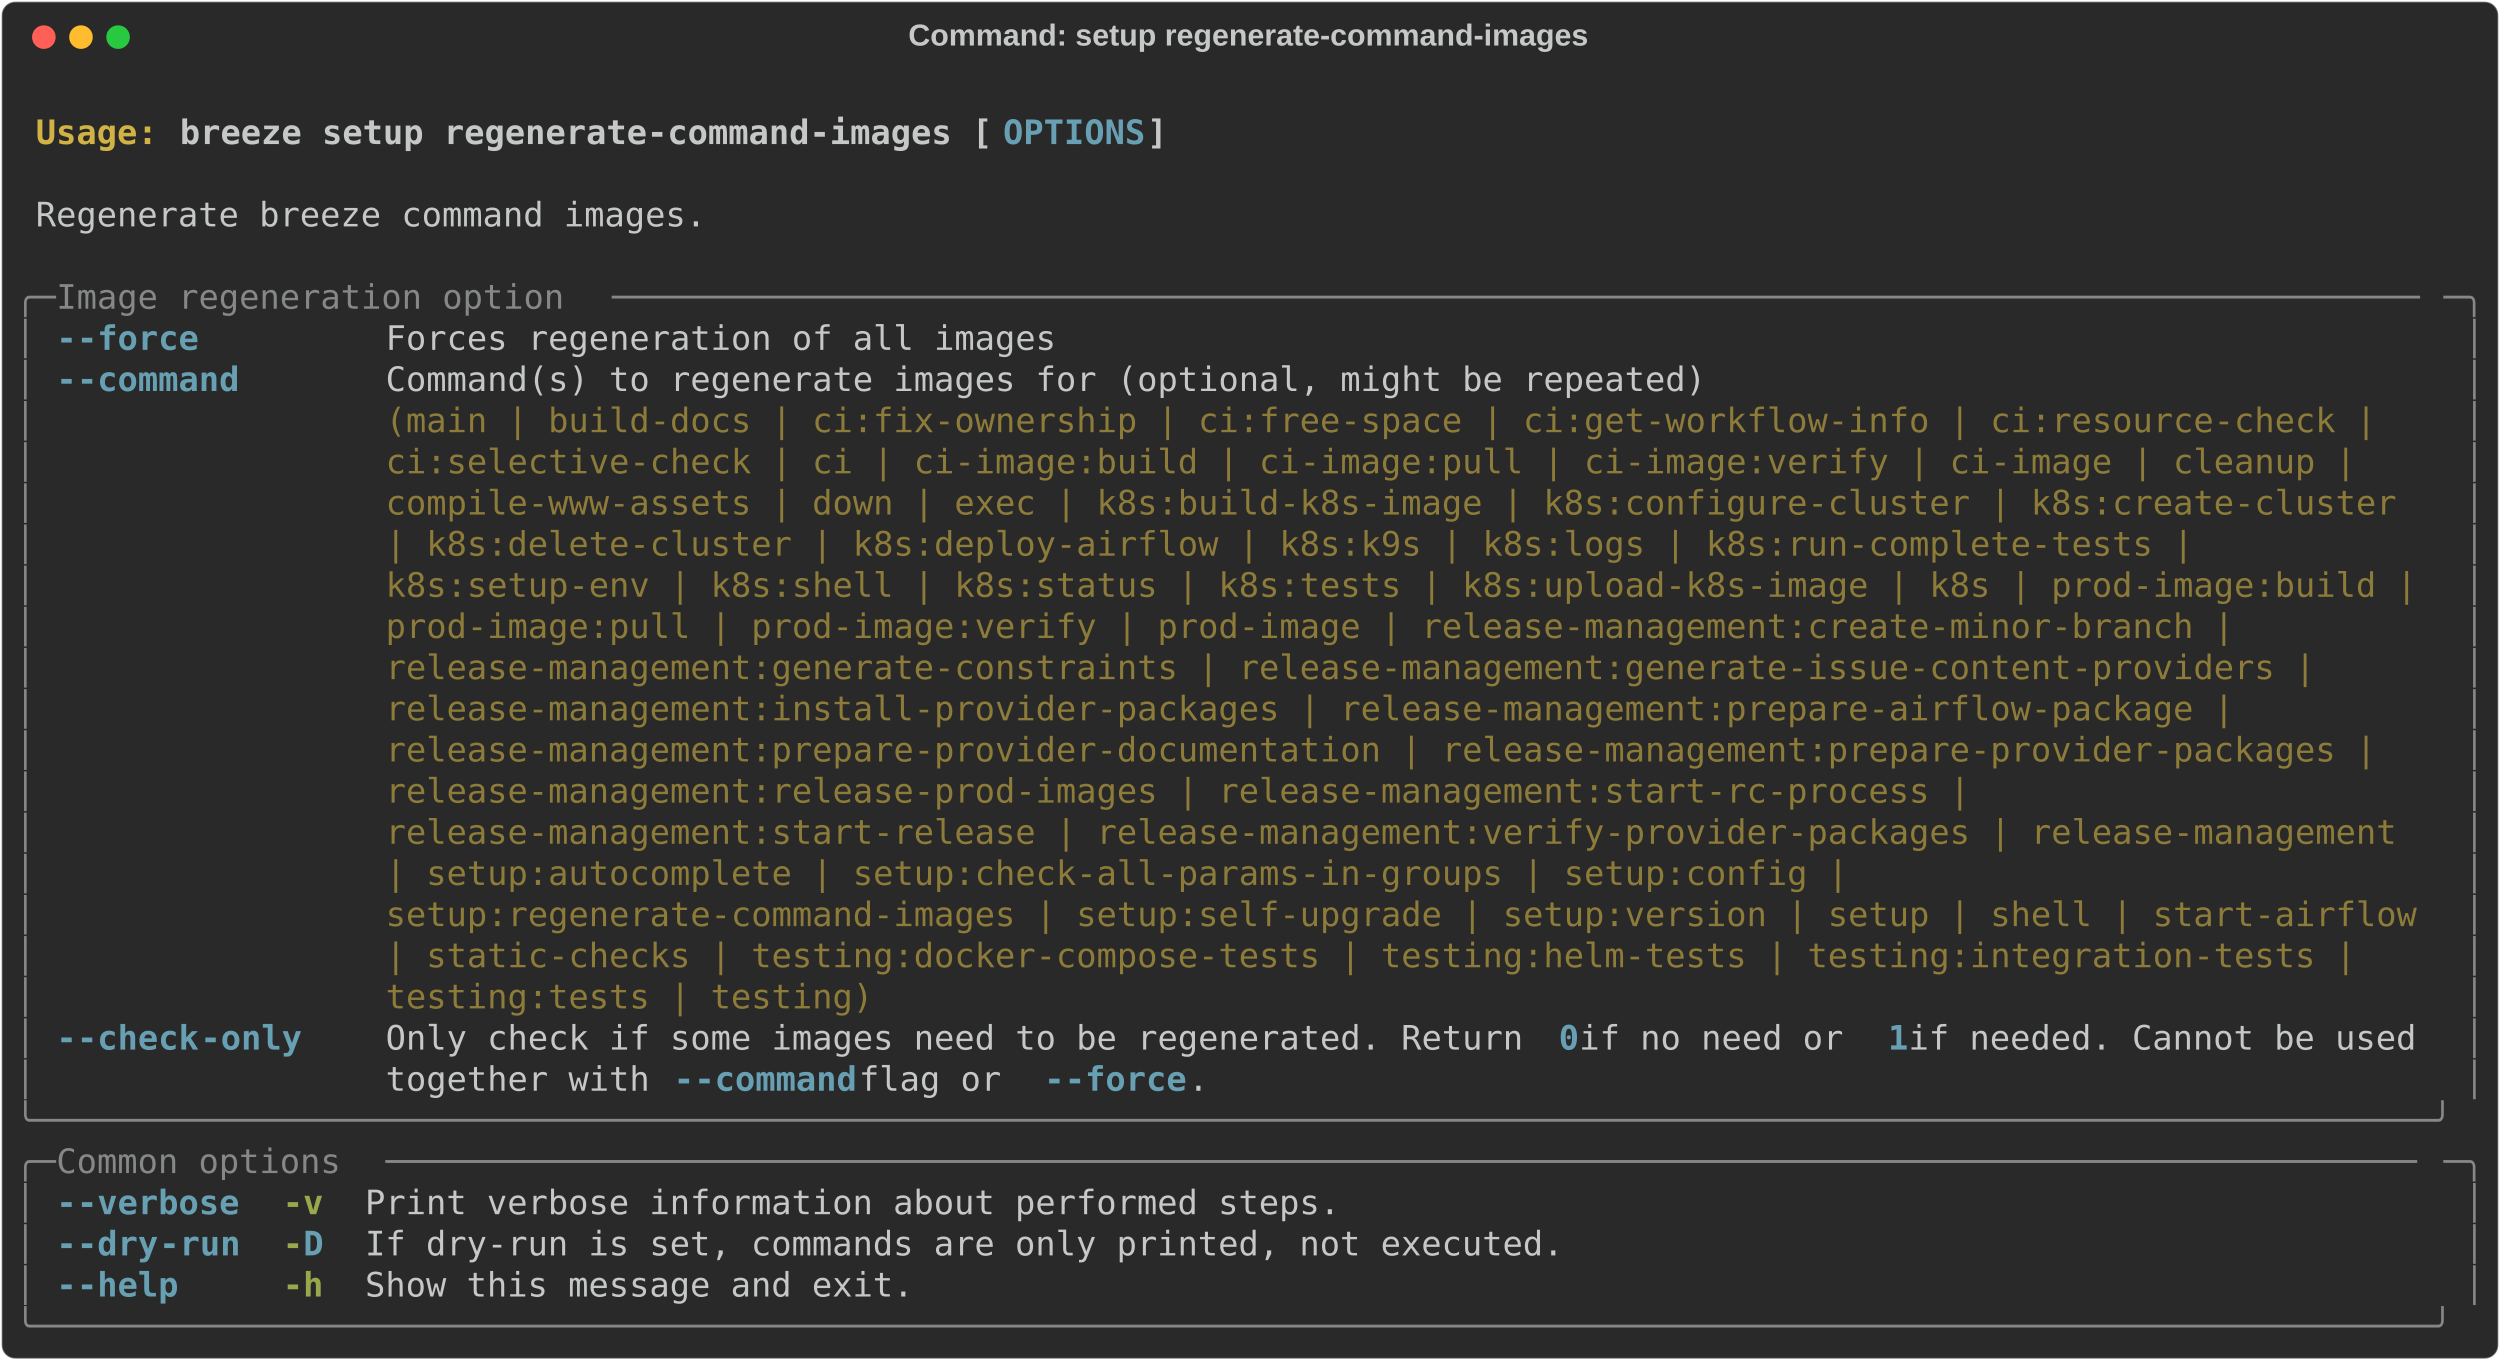
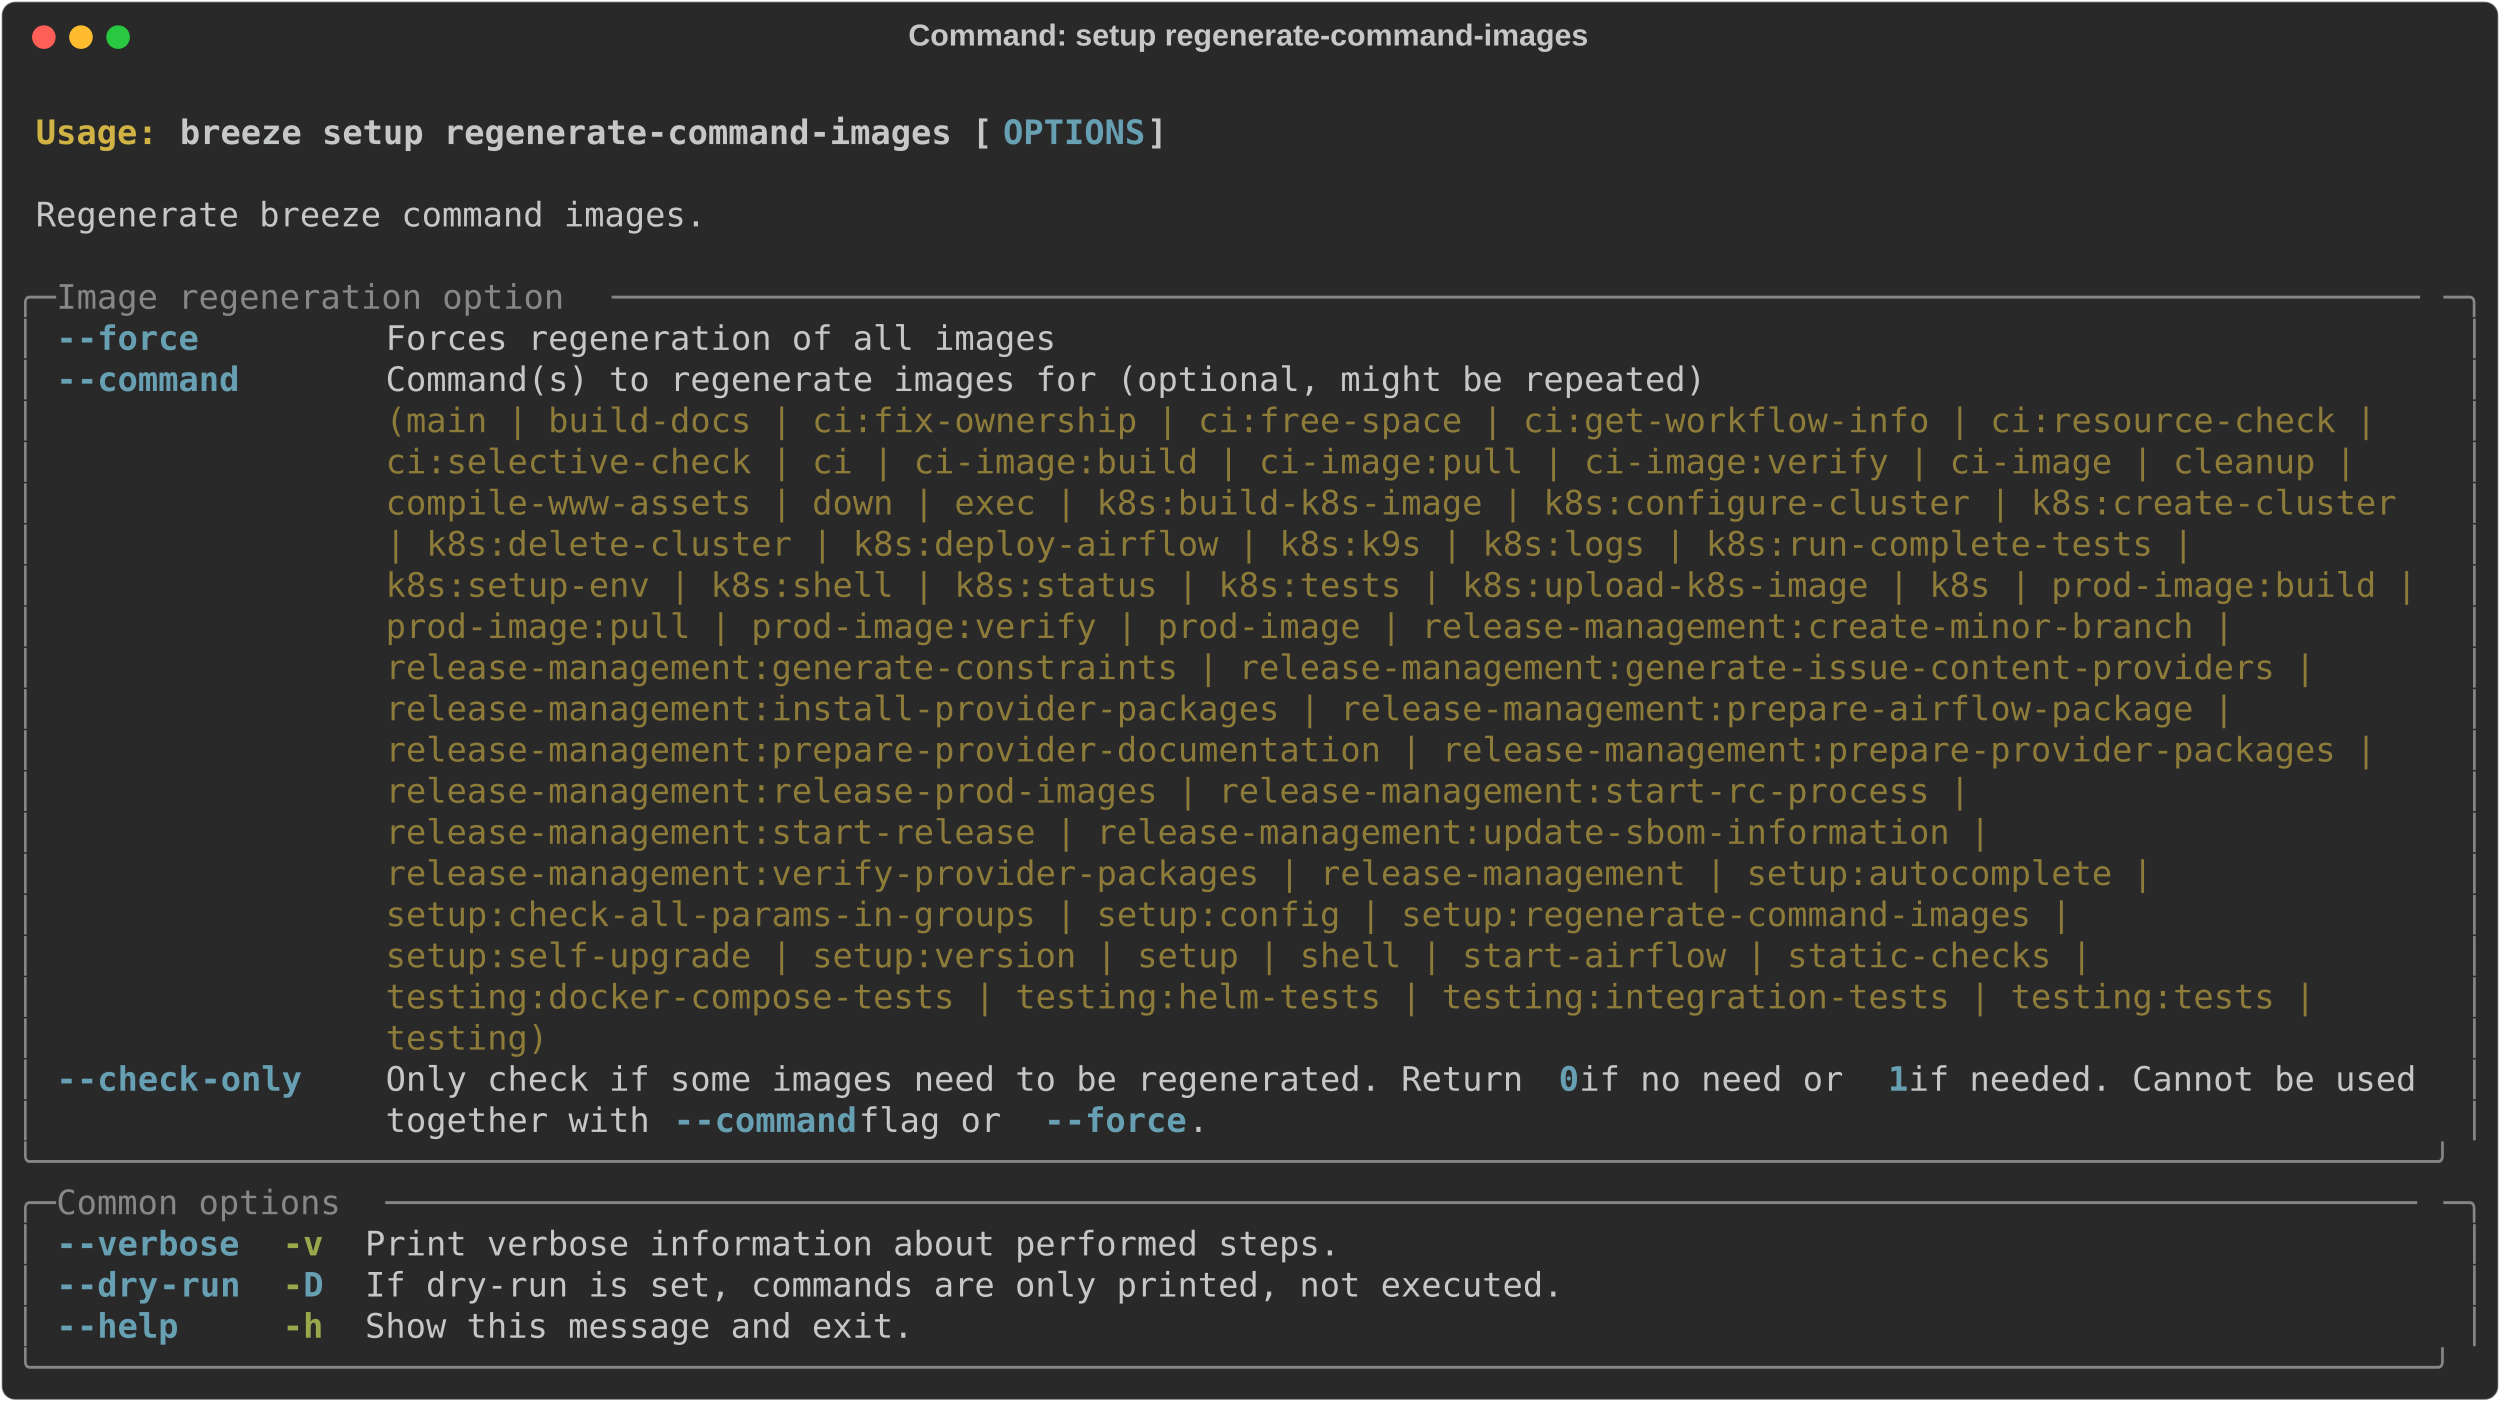
- <svg xmlns="http://www.w3.org/2000/svg" class="rich-terminal" viewBox="0 0 1482 806.4">
+ <svg xmlns="http://www.w3.org/2000/svg" class="rich-terminal" viewBox="0 0 1482 830.8">
  <style>

    @font-face {
        font-family: "Fira Code";
        src: local("FiraCode-Regular"),
                url("https://cdnjs.cloudflare.com/ajax/libs/firacode/6.2.0/woff2/FiraCode-Regular.woff2") format("woff2"),
                url("https://cdnjs.cloudflare.com/ajax/libs/firacode/6.2.0/woff/FiraCode-Regular.woff") format("woff");
        font-style: normal;
        font-weight: 400;
    }
    @font-face {
        font-family: "Fira Code";
        src: local("FiraCode-Bold"),
                url("https://cdnjs.cloudflare.com/ajax/libs/firacode/6.2.0/woff2/FiraCode-Bold.woff2") format("woff2"),
                url("https://cdnjs.cloudflare.com/ajax/libs/firacode/6.2.0/woff/FiraCode-Bold.woff") format("woff");
        font-style: bold;
        font-weight: 700;
    }

    .breeze-setup-regenerate-command-images-matrix {
        font-family: Fira Code, monospace;
        font-size: 20px;
        line-height: 24.4px;
        font-variant-east-asian: full-width;
    }

    .breeze-setup-regenerate-command-images-title {
        font-size: 18px;
        font-weight: bold;
        font-family: arial;
    }

    .breeze-setup-regenerate-command-images-r1 { fill: #c5c8c6;font-weight: bold }
.breeze-setup-regenerate-command-images-r2 { fill: #c5c8c6 }
.breeze-setup-regenerate-command-images-r3 { fill: #d0b344;font-weight: bold }
.breeze-setup-regenerate-command-images-r4 { fill: #68a0b3;font-weight: bold }
.breeze-setup-regenerate-command-images-r5 { fill: #868887 }
.breeze-setup-regenerate-command-images-r6 { fill: #8d7b39 }
.breeze-setup-regenerate-command-images-r7 { fill: #98a84b;font-weight: bold }
    </style>
  <defs>
    <clipPath id="breeze-setup-regenerate-command-images-clip-terminal">
-       <rect x="0" y="0" width="1463.0" height="755.4" />
+       <rect x="0" y="0" width="1463.0" height="779.8" />
    </clipPath>
    <clipPath id="breeze-setup-regenerate-command-images-line-0">
      <rect x="0" y="1.5" width="1464" height="24.65" />
    </clipPath>
    <clipPath id="breeze-setup-regenerate-command-images-line-1">
      <rect x="0" y="25.9" width="1464" height="24.65" />
    </clipPath>
    <clipPath id="breeze-setup-regenerate-command-images-line-2">
      <rect x="0" y="50.3" width="1464" height="24.65" />
    </clipPath>
    <clipPath id="breeze-setup-regenerate-command-images-line-3">
      <rect x="0" y="74.7" width="1464" height="24.65" />
    </clipPath>
    <clipPath id="breeze-setup-regenerate-command-images-line-4">
      <rect x="0" y="99.1" width="1464" height="24.65" />
    </clipPath>
    <clipPath id="breeze-setup-regenerate-command-images-line-5">
      <rect x="0" y="123.5" width="1464" height="24.65" />
    </clipPath>
    <clipPath id="breeze-setup-regenerate-command-images-line-6">
      <rect x="0" y="147.9" width="1464" height="24.65" />
    </clipPath>
    <clipPath id="breeze-setup-regenerate-command-images-line-7">
      <rect x="0" y="172.3" width="1464" height="24.65" />
    </clipPath>
    <clipPath id="breeze-setup-regenerate-command-images-line-8">
      <rect x="0" y="196.7" width="1464" height="24.65" />
    </clipPath>
    <clipPath id="breeze-setup-regenerate-command-images-line-9">
      <rect x="0" y="221.1" width="1464" height="24.65" />
    </clipPath>
    <clipPath id="breeze-setup-regenerate-command-images-line-10">
      <rect x="0" y="245.5" width="1464" height="24.65" />
    </clipPath>
    <clipPath id="breeze-setup-regenerate-command-images-line-11">
      <rect x="0" y="269.9" width="1464" height="24.65" />
    </clipPath>
    <clipPath id="breeze-setup-regenerate-command-images-line-12">
      <rect x="0" y="294.3" width="1464" height="24.65" />
    </clipPath>
    <clipPath id="breeze-setup-regenerate-command-images-line-13">
      <rect x="0" y="318.7" width="1464" height="24.65" />
    </clipPath>
    <clipPath id="breeze-setup-regenerate-command-images-line-14">
      <rect x="0" y="343.1" width="1464" height="24.65" />
    </clipPath>
    <clipPath id="breeze-setup-regenerate-command-images-line-15">
      <rect x="0" y="367.5" width="1464" height="24.65" />
    </clipPath>
    <clipPath id="breeze-setup-regenerate-command-images-line-16">
      <rect x="0" y="391.9" width="1464" height="24.65" />
    </clipPath>
    <clipPath id="breeze-setup-regenerate-command-images-line-17">
      <rect x="0" y="416.3" width="1464" height="24.65" />
    </clipPath>
    <clipPath id="breeze-setup-regenerate-command-images-line-18">
      <rect x="0" y="440.7" width="1464" height="24.65" />
    </clipPath>
    <clipPath id="breeze-setup-regenerate-command-images-line-19">
      <rect x="0" y="465.1" width="1464" height="24.65" />
    </clipPath>
    <clipPath id="breeze-setup-regenerate-command-images-line-20">
      <rect x="0" y="489.5" width="1464" height="24.65" />
    </clipPath>
    <clipPath id="breeze-setup-regenerate-command-images-line-21">
      <rect x="0" y="513.9" width="1464" height="24.65" />
    </clipPath>
    <clipPath id="breeze-setup-regenerate-command-images-line-22">
      <rect x="0" y="538.3" width="1464" height="24.65" />
    </clipPath>
    <clipPath id="breeze-setup-regenerate-command-images-line-23">
      <rect x="0" y="562.7" width="1464" height="24.65" />
    </clipPath>
    <clipPath id="breeze-setup-regenerate-command-images-line-24">
      <rect x="0" y="587.1" width="1464" height="24.65" />
    </clipPath>
    <clipPath id="breeze-setup-regenerate-command-images-line-25">
      <rect x="0" y="611.5" width="1464" height="24.65" />
    </clipPath>
    <clipPath id="breeze-setup-regenerate-command-images-line-26">
      <rect x="0" y="635.9" width="1464" height="24.65" />
    </clipPath>
    <clipPath id="breeze-setup-regenerate-command-images-line-27">
      <rect x="0" y="660.3" width="1464" height="24.65" />
    </clipPath>
    <clipPath id="breeze-setup-regenerate-command-images-line-28">
      <rect x="0" y="684.7" width="1464" height="24.65" />
    </clipPath>
    <clipPath id="breeze-setup-regenerate-command-images-line-29">
      <rect x="0" y="709.1" width="1464" height="24.65" />
    </clipPath>
+     <clipPath id="breeze-setup-regenerate-command-images-line-30">
+       <rect x="0" y="733.5" width="1464" height="24.65" />
+     </clipPath>
  </defs>
-   <rect fill="#292929" stroke="rgba(255,255,255,0.35)" stroke-width="1" x="1" y="1" width="1480" height="804.4" rx="8" />
+   <rect fill="#292929" stroke="rgba(255,255,255,0.35)" stroke-width="1" x="1" y="1" width="1480" height="828.8" rx="8" />
  <text class="breeze-setup-regenerate-command-images-title" fill="#c5c8c6" text-anchor="middle" x="740" y="27">Command: setup regenerate-command-images</text>
  <g transform="translate(26,22)">
    <circle cx="0" cy="0" r="7" fill="#ff5f57" />
    <circle cx="22" cy="0" r="7" fill="#febc2e" />
    <circle cx="44" cy="0" r="7" fill="#28c840" />
  </g>
  <g transform="translate(9, 41)" clip-path="url(#breeze-setup-regenerate-command-images-clip-terminal)">
    <g class="breeze-setup-regenerate-command-images-matrix">
      <text class="breeze-setup-regenerate-command-images-r2" x="1464" y="20" textLength="12.2" clip-path="url(#breeze-setup-regenerate-command-images-line-0)">
</text>
      <text class="breeze-setup-regenerate-command-images-r3" x="12.2" y="44.4" textLength="85.4" clip-path="url(#breeze-setup-regenerate-command-images-line-1)">Usage: </text>
      <text class="breeze-setup-regenerate-command-images-r1" x="97.6" y="44.4" textLength="488" clip-path="url(#breeze-setup-regenerate-command-images-line-1)">breeze setup regenerate-command-images [</text>
      <text class="breeze-setup-regenerate-command-images-r4" x="585.6" y="44.4" textLength="85.4" clip-path="url(#breeze-setup-regenerate-command-images-line-1)">OPTIONS</text>
      <text class="breeze-setup-regenerate-command-images-r1" x="671" y="44.4" textLength="12.2" clip-path="url(#breeze-setup-regenerate-command-images-line-1)">]</text>
      <text class="breeze-setup-regenerate-command-images-r2" x="1464" y="44.4" textLength="12.2" clip-path="url(#breeze-setup-regenerate-command-images-line-1)">
</text>
      <text class="breeze-setup-regenerate-command-images-r2" x="1464" y="68.8" textLength="12.2" clip-path="url(#breeze-setup-regenerate-command-images-line-2)">
</text>
      <text class="breeze-setup-regenerate-command-images-r2" x="12.2" y="93.2" textLength="402.6" clip-path="url(#breeze-setup-regenerate-command-images-line-3)">Regenerate breeze command images.</text>
      <text class="breeze-setup-regenerate-command-images-r2" x="1464" y="93.2" textLength="12.2" clip-path="url(#breeze-setup-regenerate-command-images-line-3)">
</text>
      <text class="breeze-setup-regenerate-command-images-r2" x="1464" y="117.6" textLength="12.2" clip-path="url(#breeze-setup-regenerate-command-images-line-4)">
</text>
      <text class="breeze-setup-regenerate-command-images-r5" x="0" y="142" textLength="24.4" clip-path="url(#breeze-setup-regenerate-command-images-line-5)">╭─</text>
      <text class="breeze-setup-regenerate-command-images-r5" x="24.4" y="142" textLength="329.4" clip-path="url(#breeze-setup-regenerate-command-images-line-5)"> Image regeneration option </text>
      <text class="breeze-setup-regenerate-command-images-r5" x="353.8" y="142" textLength="1085.8" clip-path="url(#breeze-setup-regenerate-command-images-line-5)">─────────────────────────────────────────────────────────────────────────────────────────</text>
      <text class="breeze-setup-regenerate-command-images-r5" x="1439.6" y="142" textLength="24.4" clip-path="url(#breeze-setup-regenerate-command-images-line-5)">─╮</text>
      <text class="breeze-setup-regenerate-command-images-r2" x="1464" y="142" textLength="12.2" clip-path="url(#breeze-setup-regenerate-command-images-line-5)">
</text>
      <text class="breeze-setup-regenerate-command-images-r5" x="0" y="166.4" textLength="12.2" clip-path="url(#breeze-setup-regenerate-command-images-line-6)">│</text>
      <text class="breeze-setup-regenerate-command-images-r4" x="24.4" y="166.4" textLength="12.2" clip-path="url(#breeze-setup-regenerate-command-images-line-6)">-</text>
      <text class="breeze-setup-regenerate-command-images-r4" x="36.6" y="166.4" textLength="73.2" clip-path="url(#breeze-setup-regenerate-command-images-line-6)">-force</text>
      <text class="breeze-setup-regenerate-command-images-r2" x="219.6" y="166.4" textLength="402.6" clip-path="url(#breeze-setup-regenerate-command-images-line-6)">Forces regeneration of all images</text>
      <text class="breeze-setup-regenerate-command-images-r5" x="1451.8" y="166.4" textLength="12.2" clip-path="url(#breeze-setup-regenerate-command-images-line-6)">│</text>
      <text class="breeze-setup-regenerate-command-images-r2" x="1464" y="166.4" textLength="12.2" clip-path="url(#breeze-setup-regenerate-command-images-line-6)">
</text>
      <text class="breeze-setup-regenerate-command-images-r5" x="0" y="190.8" textLength="12.2" clip-path="url(#breeze-setup-regenerate-command-images-line-7)">│</text>
      <text class="breeze-setup-regenerate-command-images-r4" x="24.4" y="190.8" textLength="12.2" clip-path="url(#breeze-setup-regenerate-command-images-line-7)">-</text>
      <text class="breeze-setup-regenerate-command-images-r4" x="36.6" y="190.8" textLength="97.6" clip-path="url(#breeze-setup-regenerate-command-images-line-7)">-command</text>
      <text class="breeze-setup-regenerate-command-images-r2" x="219.6" y="190.8" textLength="1220" clip-path="url(#breeze-setup-regenerate-command-images-line-7)">Command(s) to regenerate images for (optional, might be repeated)                                   </text>
      <text class="breeze-setup-regenerate-command-images-r5" x="1451.8" y="190.8" textLength="12.2" clip-path="url(#breeze-setup-regenerate-command-images-line-7)">│</text>
      <text class="breeze-setup-regenerate-command-images-r2" x="1464" y="190.8" textLength="12.2" clip-path="url(#breeze-setup-regenerate-command-images-line-7)">
</text>
      <text class="breeze-setup-regenerate-command-images-r5" x="0" y="215.2" textLength="12.2" clip-path="url(#breeze-setup-regenerate-command-images-line-8)">│</text>
      <text class="breeze-setup-regenerate-command-images-r6" x="219.6" y="215.2" textLength="1220" clip-path="url(#breeze-setup-regenerate-command-images-line-8)">(main | build-docs | ci:fix-ownership | ci:free-space | ci:get-workflow-info | ci:resource-check |  </text>
      <text class="breeze-setup-regenerate-command-images-r5" x="1451.8" y="215.2" textLength="12.2" clip-path="url(#breeze-setup-regenerate-command-images-line-8)">│</text>
      <text class="breeze-setup-regenerate-command-images-r2" x="1464" y="215.2" textLength="12.2" clip-path="url(#breeze-setup-regenerate-command-images-line-8)">
</text>
      <text class="breeze-setup-regenerate-command-images-r5" x="0" y="239.6" textLength="12.2" clip-path="url(#breeze-setup-regenerate-command-images-line-9)">│</text>
      <text class="breeze-setup-regenerate-command-images-r6" x="219.6" y="239.6" textLength="1220" clip-path="url(#breeze-setup-regenerate-command-images-line-9)">ci:selective-check | ci | ci-image:build | ci-image:pull | ci-image:verify | ci-image | cleanup |   </text>
      <text class="breeze-setup-regenerate-command-images-r5" x="1451.8" y="239.6" textLength="12.2" clip-path="url(#breeze-setup-regenerate-command-images-line-9)">│</text>
      <text class="breeze-setup-regenerate-command-images-r2" x="1464" y="239.6" textLength="12.2" clip-path="url(#breeze-setup-regenerate-command-images-line-9)">
</text>
      <text class="breeze-setup-regenerate-command-images-r5" x="0" y="264" textLength="12.2" clip-path="url(#breeze-setup-regenerate-command-images-line-10)">│</text>
      <text class="breeze-setup-regenerate-command-images-r6" x="219.6" y="264" textLength="1220" clip-path="url(#breeze-setup-regenerate-command-images-line-10)">compile-www-assets | down | exec | k8s:build-k8s-image | k8s:configure-cluster | k8s:create-cluster </text>
      <text class="breeze-setup-regenerate-command-images-r5" x="1451.8" y="264" textLength="12.2" clip-path="url(#breeze-setup-regenerate-command-images-line-10)">│</text>
      <text class="breeze-setup-regenerate-command-images-r2" x="1464" y="264" textLength="12.2" clip-path="url(#breeze-setup-regenerate-command-images-line-10)">
</text>
      <text class="breeze-setup-regenerate-command-images-r5" x="0" y="288.4" textLength="12.2" clip-path="url(#breeze-setup-regenerate-command-images-line-11)">│</text>
      <text class="breeze-setup-regenerate-command-images-r6" x="219.6" y="288.4" textLength="1220" clip-path="url(#breeze-setup-regenerate-command-images-line-11)">| k8s:delete-cluster | k8s:deploy-airflow | k8s:k9s | k8s:logs | k8s:run-complete-tests |           </text>
      <text class="breeze-setup-regenerate-command-images-r5" x="1451.8" y="288.4" textLength="12.2" clip-path="url(#breeze-setup-regenerate-command-images-line-11)">│</text>
      <text class="breeze-setup-regenerate-command-images-r2" x="1464" y="288.4" textLength="12.2" clip-path="url(#breeze-setup-regenerate-command-images-line-11)">
</text>
      <text class="breeze-setup-regenerate-command-images-r5" x="0" y="312.8" textLength="12.2" clip-path="url(#breeze-setup-regenerate-command-images-line-12)">│</text>
      <text class="breeze-setup-regenerate-command-images-r6" x="219.6" y="312.8" textLength="1220" clip-path="url(#breeze-setup-regenerate-command-images-line-12)">k8s:setup-env | k8s:shell | k8s:status | k8s:tests | k8s:upload-k8s-image | k8s | prod-image:build |</text>
      <text class="breeze-setup-regenerate-command-images-r5" x="1451.8" y="312.8" textLength="12.2" clip-path="url(#breeze-setup-regenerate-command-images-line-12)">│</text>
      <text class="breeze-setup-regenerate-command-images-r2" x="1464" y="312.8" textLength="12.2" clip-path="url(#breeze-setup-regenerate-command-images-line-12)">
</text>
      <text class="breeze-setup-regenerate-command-images-r5" x="0" y="337.2" textLength="12.2" clip-path="url(#breeze-setup-regenerate-command-images-line-13)">│</text>
      <text class="breeze-setup-regenerate-command-images-r6" x="219.6" y="337.2" textLength="1220" clip-path="url(#breeze-setup-regenerate-command-images-line-13)">prod-image:pull | prod-image:verify | prod-image | release-management:create-minor-branch |         </text>
      <text class="breeze-setup-regenerate-command-images-r5" x="1451.8" y="337.2" textLength="12.2" clip-path="url(#breeze-setup-regenerate-command-images-line-13)">│</text>
      <text class="breeze-setup-regenerate-command-images-r2" x="1464" y="337.2" textLength="12.2" clip-path="url(#breeze-setup-regenerate-command-images-line-13)">
</text>
      <text class="breeze-setup-regenerate-command-images-r5" x="0" y="361.6" textLength="12.2" clip-path="url(#breeze-setup-regenerate-command-images-line-14)">│</text>
      <text class="breeze-setup-regenerate-command-images-r6" x="219.6" y="361.6" textLength="1220" clip-path="url(#breeze-setup-regenerate-command-images-line-14)">release-management:generate-constraints | release-management:generate-issue-content-providers |     </text>
      <text class="breeze-setup-regenerate-command-images-r5" x="1451.8" y="361.6" textLength="12.2" clip-path="url(#breeze-setup-regenerate-command-images-line-14)">│</text>
      <text class="breeze-setup-regenerate-command-images-r2" x="1464" y="361.6" textLength="12.2" clip-path="url(#breeze-setup-regenerate-command-images-line-14)">
</text>
      <text class="breeze-setup-regenerate-command-images-r5" x="0" y="386" textLength="12.2" clip-path="url(#breeze-setup-regenerate-command-images-line-15)">│</text>
      <text class="breeze-setup-regenerate-command-images-r6" x="219.6" y="386" textLength="1220" clip-path="url(#breeze-setup-regenerate-command-images-line-15)">release-management:install-provider-packages | release-management:prepare-airflow-package |         </text>
      <text class="breeze-setup-regenerate-command-images-r5" x="1451.8" y="386" textLength="12.2" clip-path="url(#breeze-setup-regenerate-command-images-line-15)">│</text>
      <text class="breeze-setup-regenerate-command-images-r2" x="1464" y="386" textLength="12.2" clip-path="url(#breeze-setup-regenerate-command-images-line-15)">
</text>
      <text class="breeze-setup-regenerate-command-images-r5" x="0" y="410.4" textLength="12.2" clip-path="url(#breeze-setup-regenerate-command-images-line-16)">│</text>
      <text class="breeze-setup-regenerate-command-images-r6" x="219.6" y="410.4" textLength="1220" clip-path="url(#breeze-setup-regenerate-command-images-line-16)">release-management:prepare-provider-documentation | release-management:prepare-provider-packages |  </text>
      <text class="breeze-setup-regenerate-command-images-r5" x="1451.8" y="410.4" textLength="12.2" clip-path="url(#breeze-setup-regenerate-command-images-line-16)">│</text>
      <text class="breeze-setup-regenerate-command-images-r2" x="1464" y="410.4" textLength="12.2" clip-path="url(#breeze-setup-regenerate-command-images-line-16)">
</text>
      <text class="breeze-setup-regenerate-command-images-r5" x="0" y="434.8" textLength="12.2" clip-path="url(#breeze-setup-regenerate-command-images-line-17)">│</text>
      <text class="breeze-setup-regenerate-command-images-r6" x="219.6" y="434.8" textLength="1220" clip-path="url(#breeze-setup-regenerate-command-images-line-17)">release-management:release-prod-images | release-management:start-rc-process |                      </text>
      <text class="breeze-setup-regenerate-command-images-r5" x="1451.8" y="434.8" textLength="12.2" clip-path="url(#breeze-setup-regenerate-command-images-line-17)">│</text>
      <text class="breeze-setup-regenerate-command-images-r2" x="1464" y="434.8" textLength="12.2" clip-path="url(#breeze-setup-regenerate-command-images-line-17)">
</text>
      <text class="breeze-setup-regenerate-command-images-r5" x="0" y="459.2" textLength="12.2" clip-path="url(#breeze-setup-regenerate-command-images-line-18)">│</text>
-       <text class="breeze-setup-regenerate-command-images-r6" x="219.6" y="459.2" textLength="1220" clip-path="url(#breeze-setup-regenerate-command-images-line-18)">release-management:start-release | release-management:verify-provider-packages | release-management </text>
+       <text class="breeze-setup-regenerate-command-images-r6" x="219.6" y="459.2" textLength="1220" clip-path="url(#breeze-setup-regenerate-command-images-line-18)">release-management:start-release | release-management:update-sbom-information |                     </text>
      <text class="breeze-setup-regenerate-command-images-r5" x="1451.8" y="459.2" textLength="12.2" clip-path="url(#breeze-setup-regenerate-command-images-line-18)">│</text>
      <text class="breeze-setup-regenerate-command-images-r2" x="1464" y="459.2" textLength="12.2" clip-path="url(#breeze-setup-regenerate-command-images-line-18)">
</text>
      <text class="breeze-setup-regenerate-command-images-r5" x="0" y="483.6" textLength="12.2" clip-path="url(#breeze-setup-regenerate-command-images-line-19)">│</text>
-       <text class="breeze-setup-regenerate-command-images-r6" x="219.6" y="483.6" textLength="1220" clip-path="url(#breeze-setup-regenerate-command-images-line-19)">| setup:autocomplete | setup:check-all-params-in-groups | setup:config |                            </text>
+       <text class="breeze-setup-regenerate-command-images-r6" x="219.6" y="483.6" textLength="1220" clip-path="url(#breeze-setup-regenerate-command-images-line-19)">release-management:verify-provider-packages | release-management | setup:autocomplete |             </text>
      <text class="breeze-setup-regenerate-command-images-r5" x="1451.8" y="483.6" textLength="12.2" clip-path="url(#breeze-setup-regenerate-command-images-line-19)">│</text>
      <text class="breeze-setup-regenerate-command-images-r2" x="1464" y="483.6" textLength="12.2" clip-path="url(#breeze-setup-regenerate-command-images-line-19)">
</text>
      <text class="breeze-setup-regenerate-command-images-r5" x="0" y="508" textLength="12.2" clip-path="url(#breeze-setup-regenerate-command-images-line-20)">│</text>
-       <text class="breeze-setup-regenerate-command-images-r6" x="219.6" y="508" textLength="1220" clip-path="url(#breeze-setup-regenerate-command-images-line-20)">setup:regenerate-command-images | setup:self-upgrade | setup:version | setup | shell | start-airflow</text>
+       <text class="breeze-setup-regenerate-command-images-r6" x="219.6" y="508" textLength="1220" clip-path="url(#breeze-setup-regenerate-command-images-line-20)">setup:check-all-params-in-groups | setup:config | setup:regenerate-command-images |                 </text>
      <text class="breeze-setup-regenerate-command-images-r5" x="1451.8" y="508" textLength="12.2" clip-path="url(#breeze-setup-regenerate-command-images-line-20)">│</text>
      <text class="breeze-setup-regenerate-command-images-r2" x="1464" y="508" textLength="12.2" clip-path="url(#breeze-setup-regenerate-command-images-line-20)">
</text>
      <text class="breeze-setup-regenerate-command-images-r5" x="0" y="532.4" textLength="12.2" clip-path="url(#breeze-setup-regenerate-command-images-line-21)">│</text>
-       <text class="breeze-setup-regenerate-command-images-r6" x="219.6" y="532.4" textLength="1220" clip-path="url(#breeze-setup-regenerate-command-images-line-21)">| static-checks | testing:docker-compose-tests | testing:helm-tests | testing:integration-tests |   </text>
+       <text class="breeze-setup-regenerate-command-images-r6" x="219.6" y="532.4" textLength="1220" clip-path="url(#breeze-setup-regenerate-command-images-line-21)">setup:self-upgrade | setup:version | setup | shell | start-airflow | static-checks |                </text>
      <text class="breeze-setup-regenerate-command-images-r5" x="1451.8" y="532.4" textLength="12.2" clip-path="url(#breeze-setup-regenerate-command-images-line-21)">│</text>
      <text class="breeze-setup-regenerate-command-images-r2" x="1464" y="532.4" textLength="12.2" clip-path="url(#breeze-setup-regenerate-command-images-line-21)">
</text>
      <text class="breeze-setup-regenerate-command-images-r5" x="0" y="556.8" textLength="12.2" clip-path="url(#breeze-setup-regenerate-command-images-line-22)">│</text>
-       <text class="breeze-setup-regenerate-command-images-r6" x="219.6" y="556.8" textLength="1220" clip-path="url(#breeze-setup-regenerate-command-images-line-22)">testing:tests | testing)                                                                            </text>
+       <text class="breeze-setup-regenerate-command-images-r6" x="219.6" y="556.8" textLength="1220" clip-path="url(#breeze-setup-regenerate-command-images-line-22)">testing:docker-compose-tests | testing:helm-tests | testing:integration-tests | testing:tests |     </text>
      <text class="breeze-setup-regenerate-command-images-r5" x="1451.8" y="556.8" textLength="12.2" clip-path="url(#breeze-setup-regenerate-command-images-line-22)">│</text>
      <text class="breeze-setup-regenerate-command-images-r2" x="1464" y="556.8" textLength="12.2" clip-path="url(#breeze-setup-regenerate-command-images-line-22)">
</text>
      <text class="breeze-setup-regenerate-command-images-r5" x="0" y="581.2" textLength="12.2" clip-path="url(#breeze-setup-regenerate-command-images-line-23)">│</text>
-       <text class="breeze-setup-regenerate-command-images-r4" x="24.4" y="581.2" textLength="12.2" clip-path="url(#breeze-setup-regenerate-command-images-line-23)">-</text>
-       <text class="breeze-setup-regenerate-command-images-r4" x="36.6" y="581.2" textLength="73.2" clip-path="url(#breeze-setup-regenerate-command-images-line-23)">-check</text>
-       <text class="breeze-setup-regenerate-command-images-r4" x="109.8" y="581.2" textLength="61" clip-path="url(#breeze-setup-regenerate-command-images-line-23)">-only</text>
-       <text class="breeze-setup-regenerate-command-images-r2" x="219.6" y="581.2" textLength="695.4" clip-path="url(#breeze-setup-regenerate-command-images-line-23)">Only check if some images need to be regenerated. Return </text>
-       <text class="breeze-setup-regenerate-command-images-r4" x="915" y="581.2" textLength="12.2" clip-path="url(#breeze-setup-regenerate-command-images-line-23)">0</text>
-       <text class="breeze-setup-regenerate-command-images-r2" x="927.2" y="581.2" textLength="183" clip-path="url(#breeze-setup-regenerate-command-images-line-23)"> if no need or </text>
-       <text class="breeze-setup-regenerate-command-images-r4" x="1110.2" y="581.2" textLength="12.2" clip-path="url(#breeze-setup-regenerate-command-images-line-23)">1</text>
-       <text class="breeze-setup-regenerate-command-images-r2" x="1122.4" y="581.2" textLength="317.2" clip-path="url(#breeze-setup-regenerate-command-images-line-23)"> if needed. Cannot be used</text>
+       <text class="breeze-setup-regenerate-command-images-r6" x="219.6" y="581.2" textLength="1220" clip-path="url(#breeze-setup-regenerate-command-images-line-23)">testing)                                                                                            </text>
      <text class="breeze-setup-regenerate-command-images-r5" x="1451.8" y="581.2" textLength="12.2" clip-path="url(#breeze-setup-regenerate-command-images-line-23)">│</text>
      <text class="breeze-setup-regenerate-command-images-r2" x="1464" y="581.2" textLength="12.2" clip-path="url(#breeze-setup-regenerate-command-images-line-23)">
</text>
      <text class="breeze-setup-regenerate-command-images-r5" x="0" y="605.6" textLength="12.2" clip-path="url(#breeze-setup-regenerate-command-images-line-24)">│</text>
-       <text class="breeze-setup-regenerate-command-images-r2" x="219.6" y="605.6" textLength="170.8" clip-path="url(#breeze-setup-regenerate-command-images-line-24)">together with </text>
-       <text class="breeze-setup-regenerate-command-images-r4" x="390.4" y="605.6" textLength="12.2" clip-path="url(#breeze-setup-regenerate-command-images-line-24)">-</text>
-       <text class="breeze-setup-regenerate-command-images-r4" x="402.6" y="605.6" textLength="97.6" clip-path="url(#breeze-setup-regenerate-command-images-line-24)">-command</text>
-       <text class="breeze-setup-regenerate-command-images-r2" x="500.2" y="605.6" textLength="109.8" clip-path="url(#breeze-setup-regenerate-command-images-line-24)"> flag or </text>
-       <text class="breeze-setup-regenerate-command-images-r4" x="610" y="605.6" textLength="12.2" clip-path="url(#breeze-setup-regenerate-command-images-line-24)">-</text>
-       <text class="breeze-setup-regenerate-command-images-r4" x="622.2" y="605.6" textLength="73.2" clip-path="url(#breeze-setup-regenerate-command-images-line-24)">-force</text>
-       <text class="breeze-setup-regenerate-command-images-r2" x="695.4" y="605.6" textLength="744.2" clip-path="url(#breeze-setup-regenerate-command-images-line-24)">.                                                            </text>
+       <text class="breeze-setup-regenerate-command-images-r4" x="24.4" y="605.6" textLength="12.2" clip-path="url(#breeze-setup-regenerate-command-images-line-24)">-</text>
+       <text class="breeze-setup-regenerate-command-images-r4" x="36.6" y="605.6" textLength="73.2" clip-path="url(#breeze-setup-regenerate-command-images-line-24)">-check</text>
+       <text class="breeze-setup-regenerate-command-images-r4" x="109.8" y="605.6" textLength="61" clip-path="url(#breeze-setup-regenerate-command-images-line-24)">-only</text>
+       <text class="breeze-setup-regenerate-command-images-r2" x="219.6" y="605.6" textLength="695.4" clip-path="url(#breeze-setup-regenerate-command-images-line-24)">Only check if some images need to be regenerated. Return </text>
+       <text class="breeze-setup-regenerate-command-images-r4" x="915" y="605.6" textLength="12.2" clip-path="url(#breeze-setup-regenerate-command-images-line-24)">0</text>
+       <text class="breeze-setup-regenerate-command-images-r2" x="927.2" y="605.6" textLength="183" clip-path="url(#breeze-setup-regenerate-command-images-line-24)"> if no need or </text>
+       <text class="breeze-setup-regenerate-command-images-r4" x="1110.2" y="605.6" textLength="12.2" clip-path="url(#breeze-setup-regenerate-command-images-line-24)">1</text>
+       <text class="breeze-setup-regenerate-command-images-r2" x="1122.4" y="605.6" textLength="317.2" clip-path="url(#breeze-setup-regenerate-command-images-line-24)"> if needed. Cannot be used</text>
      <text class="breeze-setup-regenerate-command-images-r5" x="1451.8" y="605.6" textLength="12.2" clip-path="url(#breeze-setup-regenerate-command-images-line-24)">│</text>
      <text class="breeze-setup-regenerate-command-images-r2" x="1464" y="605.6" textLength="12.2" clip-path="url(#breeze-setup-regenerate-command-images-line-24)">
</text>
-       <text class="breeze-setup-regenerate-command-images-r5" x="0" y="630" textLength="1464" clip-path="url(#breeze-setup-regenerate-command-images-line-25)">╰──────────────────────────────────────────────────────────────────────────────────────────────────────────────────────╯</text>
+       <text class="breeze-setup-regenerate-command-images-r5" x="0" y="630" textLength="12.2" clip-path="url(#breeze-setup-regenerate-command-images-line-25)">│</text>
+       <text class="breeze-setup-regenerate-command-images-r2" x="219.6" y="630" textLength="170.8" clip-path="url(#breeze-setup-regenerate-command-images-line-25)">together with </text>
+       <text class="breeze-setup-regenerate-command-images-r4" x="390.4" y="630" textLength="12.2" clip-path="url(#breeze-setup-regenerate-command-images-line-25)">-</text>
+       <text class="breeze-setup-regenerate-command-images-r4" x="402.6" y="630" textLength="97.6" clip-path="url(#breeze-setup-regenerate-command-images-line-25)">-command</text>
+       <text class="breeze-setup-regenerate-command-images-r2" x="500.2" y="630" textLength="109.8" clip-path="url(#breeze-setup-regenerate-command-images-line-25)"> flag or </text>
+       <text class="breeze-setup-regenerate-command-images-r4" x="610" y="630" textLength="12.2" clip-path="url(#breeze-setup-regenerate-command-images-line-25)">-</text>
+       <text class="breeze-setup-regenerate-command-images-r4" x="622.2" y="630" textLength="73.2" clip-path="url(#breeze-setup-regenerate-command-images-line-25)">-force</text>
+       <text class="breeze-setup-regenerate-command-images-r2" x="695.4" y="630" textLength="744.2" clip-path="url(#breeze-setup-regenerate-command-images-line-25)">.                                                            </text>
+       <text class="breeze-setup-regenerate-command-images-r5" x="1451.8" y="630" textLength="12.2" clip-path="url(#breeze-setup-regenerate-command-images-line-25)">│</text>
      <text class="breeze-setup-regenerate-command-images-r2" x="1464" y="630" textLength="12.2" clip-path="url(#breeze-setup-regenerate-command-images-line-25)">
</text>
-       <text class="breeze-setup-regenerate-command-images-r5" x="0" y="654.4" textLength="24.4" clip-path="url(#breeze-setup-regenerate-command-images-line-26)">╭─</text>
-       <text class="breeze-setup-regenerate-command-images-r5" x="24.4" y="654.4" textLength="195.2" clip-path="url(#breeze-setup-regenerate-command-images-line-26)"> Common options </text>
-       <text class="breeze-setup-regenerate-command-images-r5" x="219.6" y="654.4" textLength="1220" clip-path="url(#breeze-setup-regenerate-command-images-line-26)">────────────────────────────────────────────────────────────────────────────────────────────────────</text>
-       <text class="breeze-setup-regenerate-command-images-r5" x="1439.6" y="654.4" textLength="24.4" clip-path="url(#breeze-setup-regenerate-command-images-line-26)">─╮</text>
+       <text class="breeze-setup-regenerate-command-images-r5" x="0" y="654.4" textLength="1464" clip-path="url(#breeze-setup-regenerate-command-images-line-26)">╰──────────────────────────────────────────────────────────────────────────────────────────────────────────────────────╯</text>
      <text class="breeze-setup-regenerate-command-images-r2" x="1464" y="654.4" textLength="12.2" clip-path="url(#breeze-setup-regenerate-command-images-line-26)">
</text>
-       <text class="breeze-setup-regenerate-command-images-r5" x="0" y="678.8" textLength="12.2" clip-path="url(#breeze-setup-regenerate-command-images-line-27)">│</text>
-       <text class="breeze-setup-regenerate-command-images-r4" x="24.4" y="678.8" textLength="12.2" clip-path="url(#breeze-setup-regenerate-command-images-line-27)">-</text>
-       <text class="breeze-setup-regenerate-command-images-r4" x="36.6" y="678.8" textLength="97.6" clip-path="url(#breeze-setup-regenerate-command-images-line-27)">-verbose</text>
-       <text class="breeze-setup-regenerate-command-images-r7" x="158.6" y="678.8" textLength="24.4" clip-path="url(#breeze-setup-regenerate-command-images-line-27)">-v</text>
-       <text class="breeze-setup-regenerate-command-images-r2" x="207.4" y="678.8" textLength="585.6" clip-path="url(#breeze-setup-regenerate-command-images-line-27)">Print verbose information about performed steps.</text>
-       <text class="breeze-setup-regenerate-command-images-r5" x="1451.8" y="678.8" textLength="12.2" clip-path="url(#breeze-setup-regenerate-command-images-line-27)">│</text>
+       <text class="breeze-setup-regenerate-command-images-r5" x="0" y="678.8" textLength="24.4" clip-path="url(#breeze-setup-regenerate-command-images-line-27)">╭─</text>
+       <text class="breeze-setup-regenerate-command-images-r5" x="24.4" y="678.8" textLength="195.2" clip-path="url(#breeze-setup-regenerate-command-images-line-27)"> Common options </text>
+       <text class="breeze-setup-regenerate-command-images-r5" x="219.6" y="678.8" textLength="1220" clip-path="url(#breeze-setup-regenerate-command-images-line-27)">────────────────────────────────────────────────────────────────────────────────────────────────────</text>
+       <text class="breeze-setup-regenerate-command-images-r5" x="1439.6" y="678.8" textLength="24.4" clip-path="url(#breeze-setup-regenerate-command-images-line-27)">─╮</text>
      <text class="breeze-setup-regenerate-command-images-r2" x="1464" y="678.8" textLength="12.2" clip-path="url(#breeze-setup-regenerate-command-images-line-27)">
</text>
      <text class="breeze-setup-regenerate-command-images-r5" x="0" y="703.2" textLength="12.2" clip-path="url(#breeze-setup-regenerate-command-images-line-28)">│</text>
      <text class="breeze-setup-regenerate-command-images-r4" x="24.4" y="703.2" textLength="12.2" clip-path="url(#breeze-setup-regenerate-command-images-line-28)">-</text>
-       <text class="breeze-setup-regenerate-command-images-r4" x="36.6" y="703.2" textLength="48.8" clip-path="url(#breeze-setup-regenerate-command-images-line-28)">-dry</text>
-       <text class="breeze-setup-regenerate-command-images-r4" x="85.4" y="703.2" textLength="48.8" clip-path="url(#breeze-setup-regenerate-command-images-line-28)">-run</text>
-       <text class="breeze-setup-regenerate-command-images-r7" x="158.6" y="703.2" textLength="12.2" clip-path="url(#breeze-setup-regenerate-command-images-line-28)">-</text>
-       <text class="breeze-setup-regenerate-command-images-r4" x="170.8" y="703.2" textLength="12.2" clip-path="url(#breeze-setup-regenerate-command-images-line-28)">D</text>
-       <text class="breeze-setup-regenerate-command-images-r2" x="207.4" y="703.2" textLength="719.8" clip-path="url(#breeze-setup-regenerate-command-images-line-28)">If dry-run is set, commands are only printed, not executed.</text>
+       <text class="breeze-setup-regenerate-command-images-r4" x="36.6" y="703.2" textLength="97.6" clip-path="url(#breeze-setup-regenerate-command-images-line-28)">-verbose</text>
+       <text class="breeze-setup-regenerate-command-images-r7" x="158.6" y="703.2" textLength="24.4" clip-path="url(#breeze-setup-regenerate-command-images-line-28)">-v</text>
+       <text class="breeze-setup-regenerate-command-images-r2" x="207.4" y="703.2" textLength="585.6" clip-path="url(#breeze-setup-regenerate-command-images-line-28)">Print verbose information about performed steps.</text>
      <text class="breeze-setup-regenerate-command-images-r5" x="1451.8" y="703.2" textLength="12.2" clip-path="url(#breeze-setup-regenerate-command-images-line-28)">│</text>
      <text class="breeze-setup-regenerate-command-images-r2" x="1464" y="703.2" textLength="12.2" clip-path="url(#breeze-setup-regenerate-command-images-line-28)">
</text>
      <text class="breeze-setup-regenerate-command-images-r5" x="0" y="727.6" textLength="12.2" clip-path="url(#breeze-setup-regenerate-command-images-line-29)">│</text>
      <text class="breeze-setup-regenerate-command-images-r4" x="24.4" y="727.6" textLength="12.2" clip-path="url(#breeze-setup-regenerate-command-images-line-29)">-</text>
-       <text class="breeze-setup-regenerate-command-images-r4" x="36.6" y="727.6" textLength="61" clip-path="url(#breeze-setup-regenerate-command-images-line-29)">-help</text>
-       <text class="breeze-setup-regenerate-command-images-r7" x="158.6" y="727.6" textLength="24.4" clip-path="url(#breeze-setup-regenerate-command-images-line-29)">-h</text>
-       <text class="breeze-setup-regenerate-command-images-r2" x="207.4" y="727.6" textLength="329.4" clip-path="url(#breeze-setup-regenerate-command-images-line-29)">Show this message and exit.</text>
+       <text class="breeze-setup-regenerate-command-images-r4" x="36.6" y="727.6" textLength="48.8" clip-path="url(#breeze-setup-regenerate-command-images-line-29)">-dry</text>
+       <text class="breeze-setup-regenerate-command-images-r4" x="85.4" y="727.6" textLength="48.8" clip-path="url(#breeze-setup-regenerate-command-images-line-29)">-run</text>
+       <text class="breeze-setup-regenerate-command-images-r7" x="158.6" y="727.6" textLength="12.2" clip-path="url(#breeze-setup-regenerate-command-images-line-29)">-</text>
+       <text class="breeze-setup-regenerate-command-images-r4" x="170.8" y="727.6" textLength="12.2" clip-path="url(#breeze-setup-regenerate-command-images-line-29)">D</text>
+       <text class="breeze-setup-regenerate-command-images-r2" x="207.4" y="727.6" textLength="719.8" clip-path="url(#breeze-setup-regenerate-command-images-line-29)">If dry-run is set, commands are only printed, not executed.</text>
      <text class="breeze-setup-regenerate-command-images-r5" x="1451.8" y="727.6" textLength="12.2" clip-path="url(#breeze-setup-regenerate-command-images-line-29)">│</text>
      <text class="breeze-setup-regenerate-command-images-r2" x="1464" y="727.6" textLength="12.2" clip-path="url(#breeze-setup-regenerate-command-images-line-29)">
</text>
-       <text class="breeze-setup-regenerate-command-images-r5" x="0" y="752" textLength="1464" clip-path="url(#breeze-setup-regenerate-command-images-line-30)">╰──────────────────────────────────────────────────────────────────────────────────────────────────────────────────────╯</text>
+       <text class="breeze-setup-regenerate-command-images-r5" x="0" y="752" textLength="12.2" clip-path="url(#breeze-setup-regenerate-command-images-line-30)">│</text>
+       <text class="breeze-setup-regenerate-command-images-r4" x="24.4" y="752" textLength="12.2" clip-path="url(#breeze-setup-regenerate-command-images-line-30)">-</text>
+       <text class="breeze-setup-regenerate-command-images-r4" x="36.6" y="752" textLength="61" clip-path="url(#breeze-setup-regenerate-command-images-line-30)">-help</text>
+       <text class="breeze-setup-regenerate-command-images-r7" x="158.6" y="752" textLength="24.4" clip-path="url(#breeze-setup-regenerate-command-images-line-30)">-h</text>
+       <text class="breeze-setup-regenerate-command-images-r2" x="207.4" y="752" textLength="329.4" clip-path="url(#breeze-setup-regenerate-command-images-line-30)">Show this message and exit.</text>
+       <text class="breeze-setup-regenerate-command-images-r5" x="1451.8" y="752" textLength="12.2" clip-path="url(#breeze-setup-regenerate-command-images-line-30)">│</text>
      <text class="breeze-setup-regenerate-command-images-r2" x="1464" y="752" textLength="12.2" clip-path="url(#breeze-setup-regenerate-command-images-line-30)">
+ </text>
+       <text class="breeze-setup-regenerate-command-images-r5" x="0" y="776.4" textLength="1464" clip-path="url(#breeze-setup-regenerate-command-images-line-31)">╰──────────────────────────────────────────────────────────────────────────────────────────────────────────────────────╯</text>
+       <text class="breeze-setup-regenerate-command-images-r2" x="1464" y="776.4" textLength="12.2" clip-path="url(#breeze-setup-regenerate-command-images-line-31)">
</text>
    </g>
  </g>
</svg>
